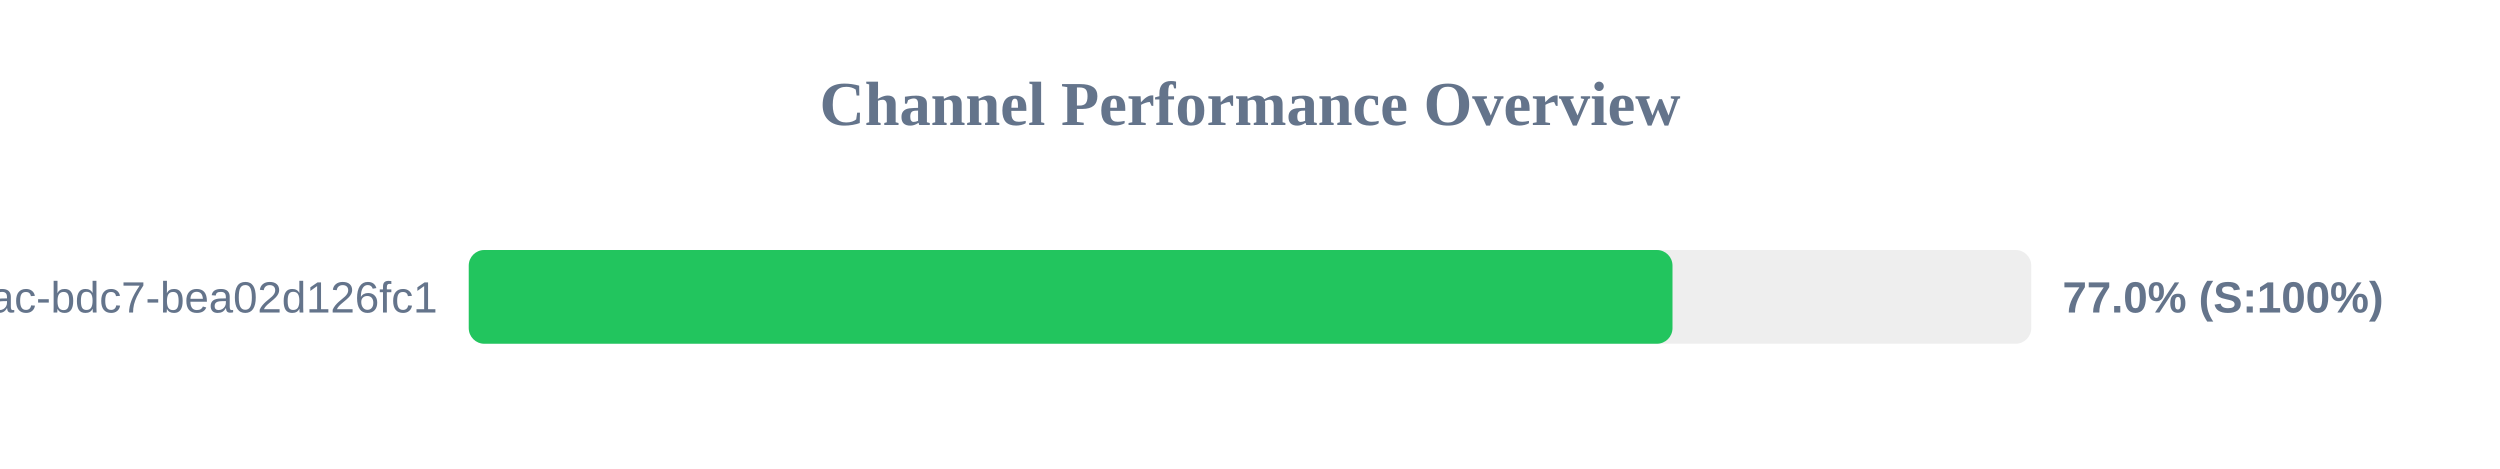
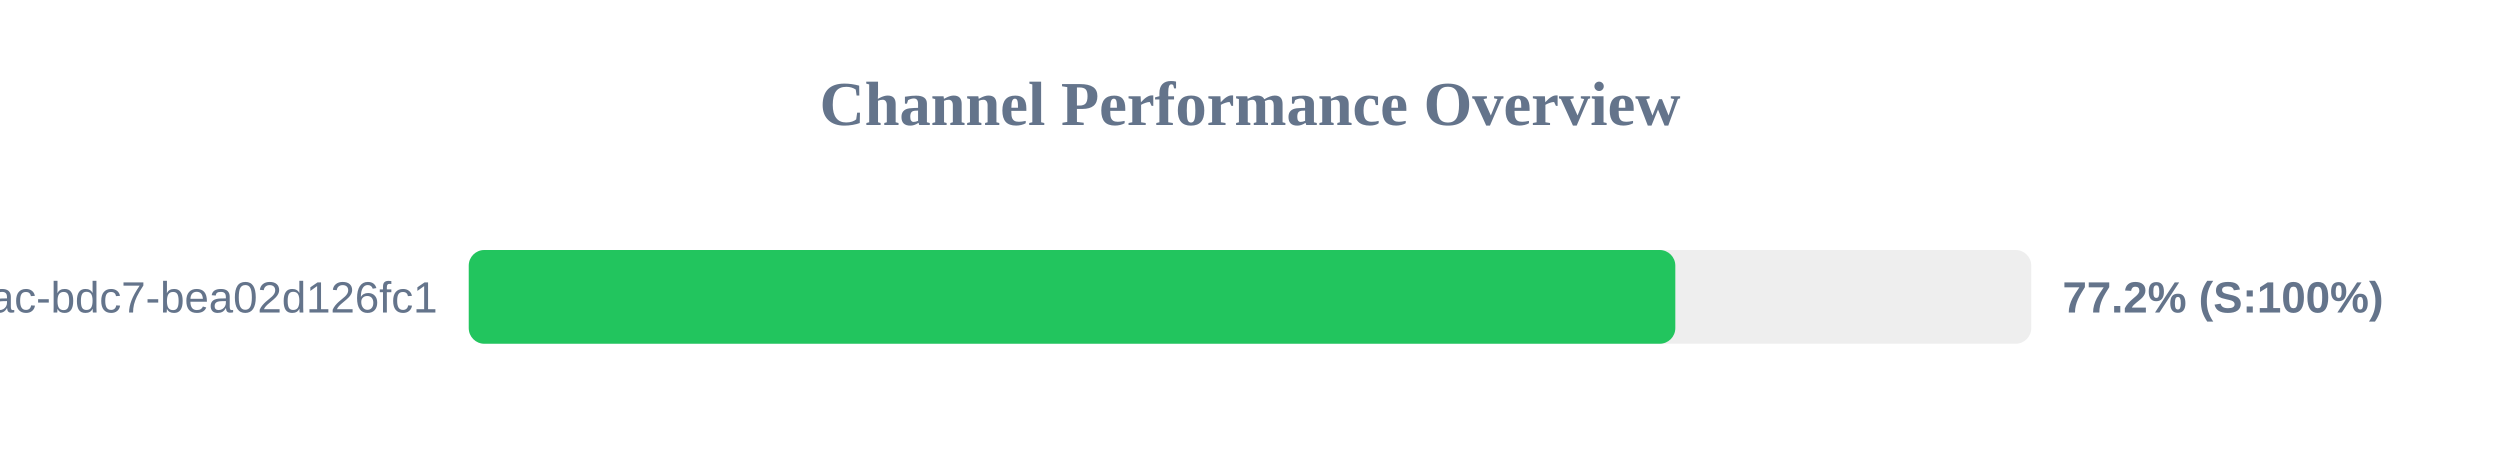
<svg xmlns="http://www.w3.org/2000/svg" width="800" height="150" version="1.1">
  <style>
        .row { font: 14px Arial; fill: #64748b; }
        .score { font: bold 14px Arial; fill: #64748b; }
    </style>
  <text x="400" y="40" text-anchor="middle" font-size="20px" font-weight="bold" fill="#64748b">Channel Performance Overview</text>
  <rect x="150" y="80" width="500" height="30" fill="#eee" rx="5" />
-   <rect x="150" y="80" width="385.2" height="30" fill="#22c55e" rx="5" />
+   <rect x="150" y="80" width="386.1" height="30" fill="#22c55e" rx="5" />
  <text x="140" y="100" text-anchor="end" class="row">?uuid=e31ad3e6-e341-42ac-bdc7-bea02d126fc1</text>
-   <text x="660" y="100" text-anchor="start" class="score">77.0% (S:100%)</text>
+   <text x="660" y="100" text-anchor="start" class="score">77.2% (S:100%)</text>
</svg>
